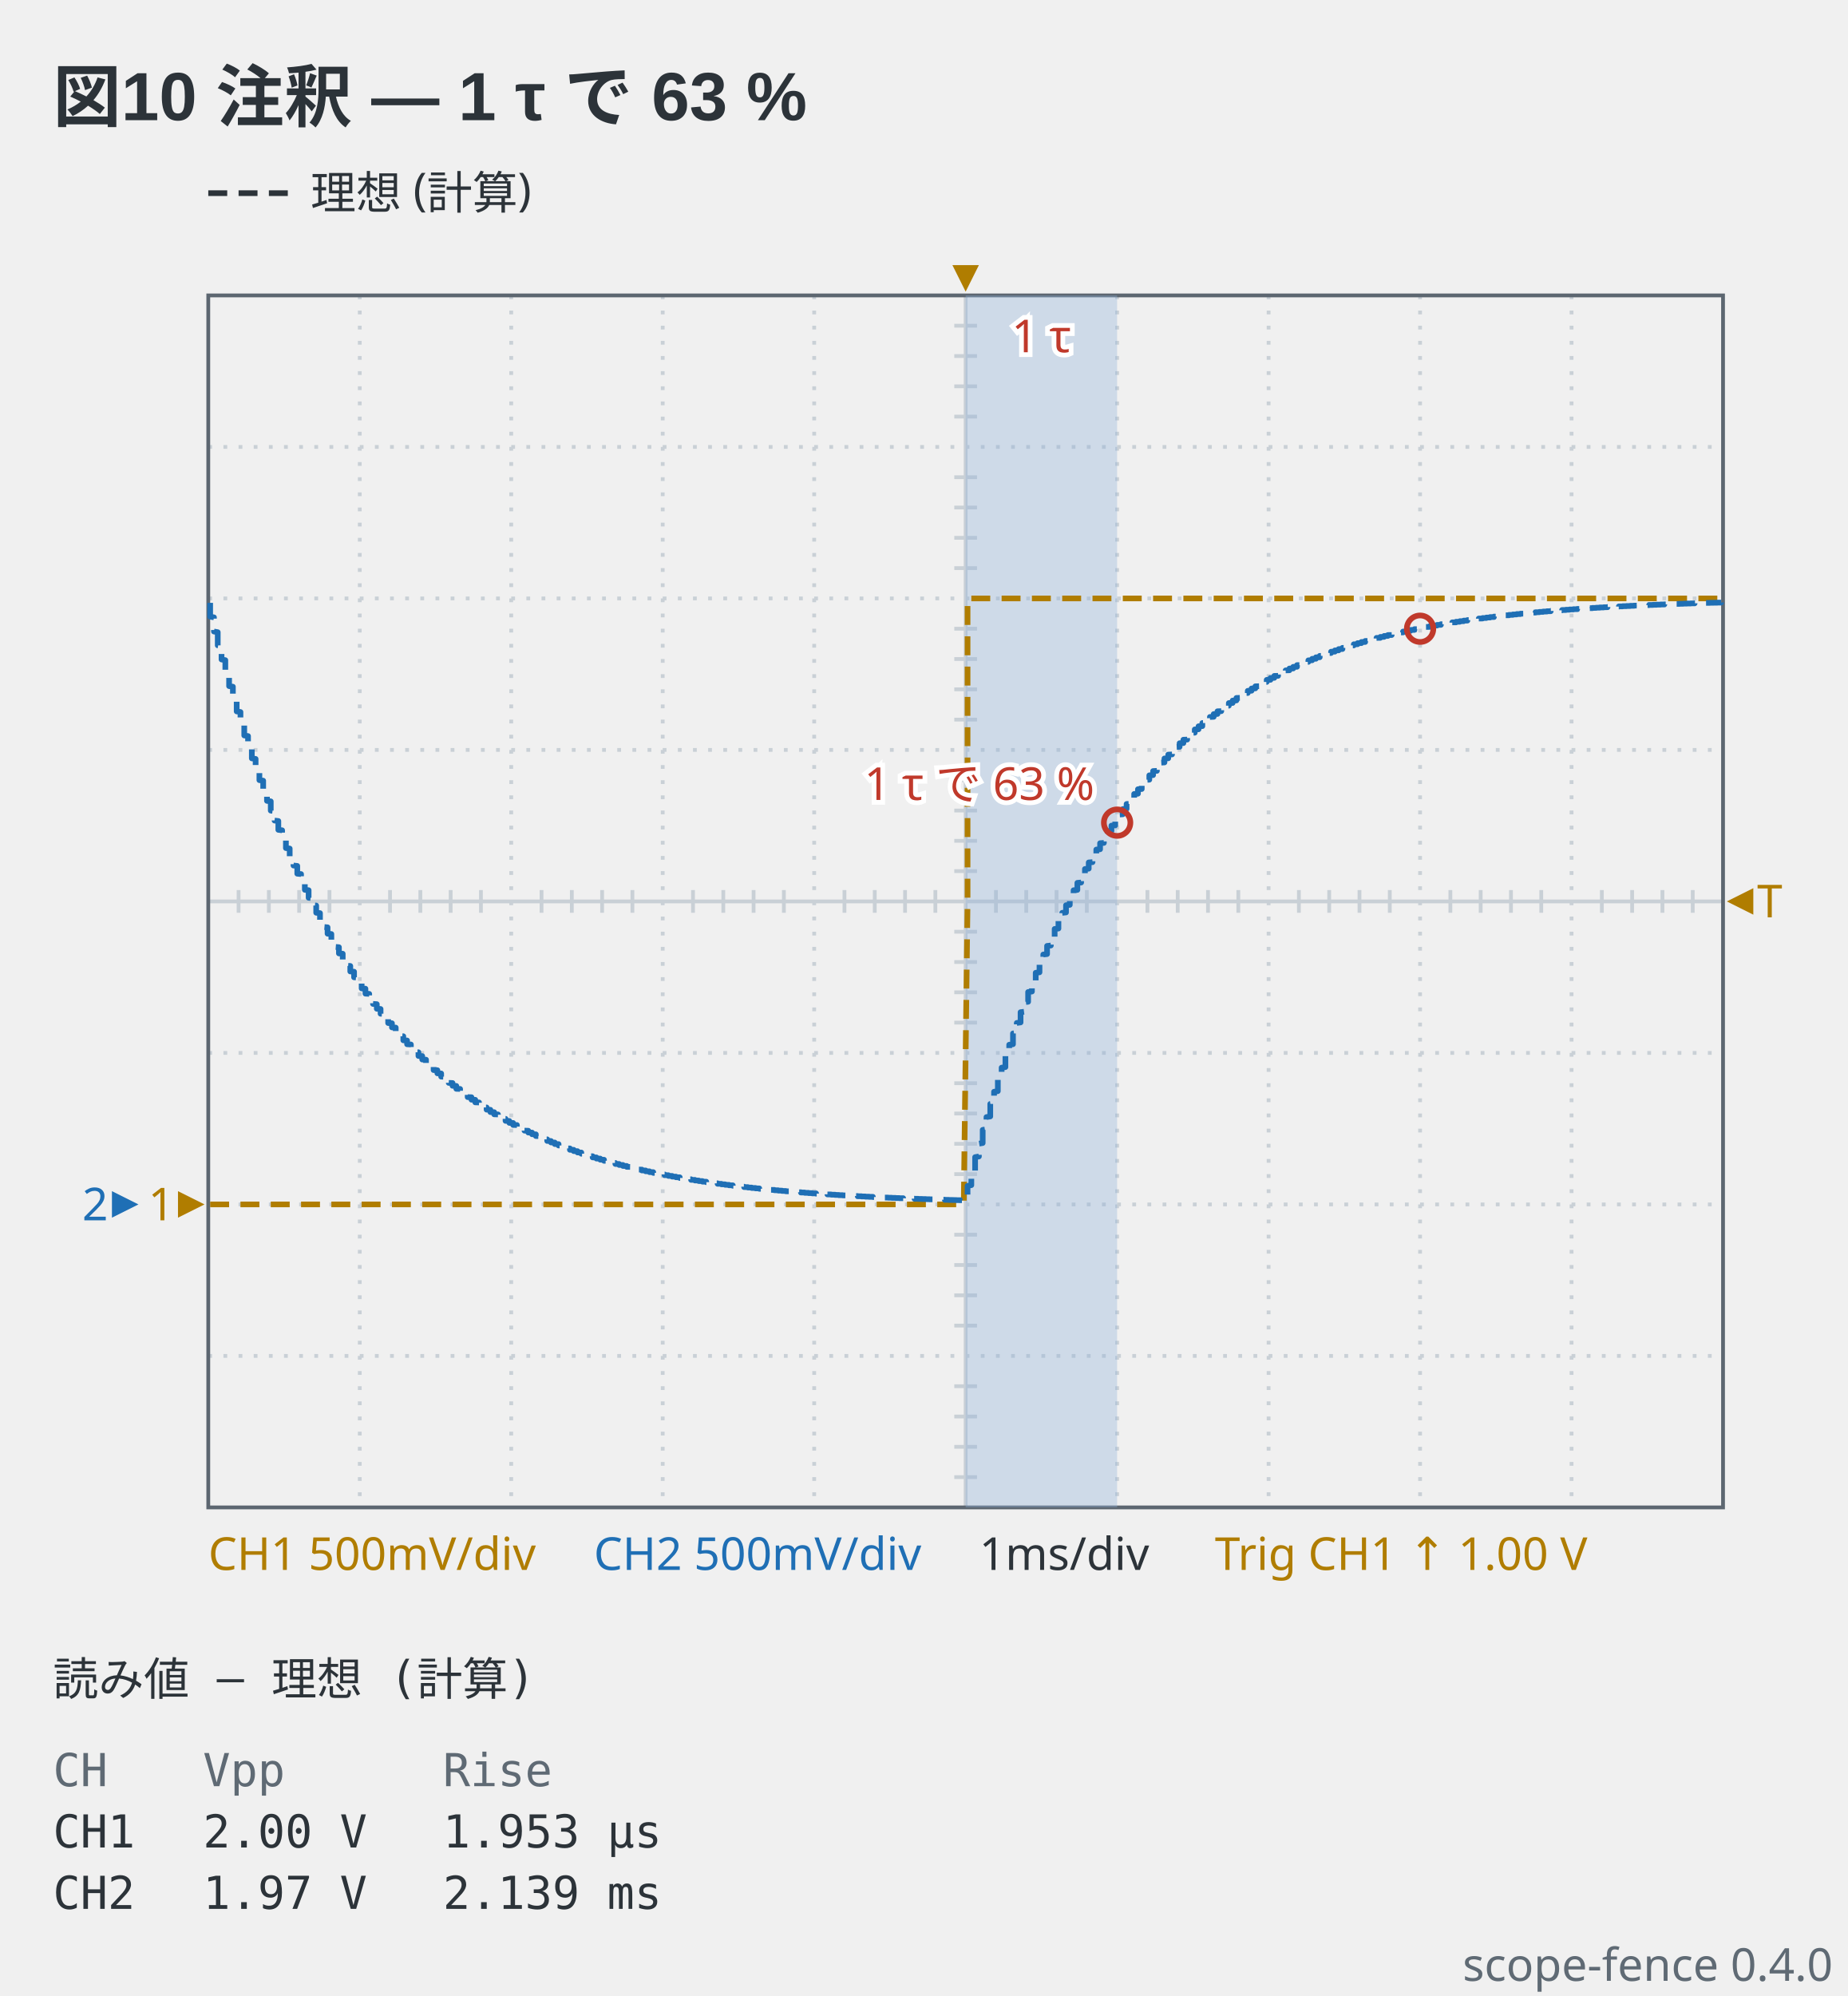
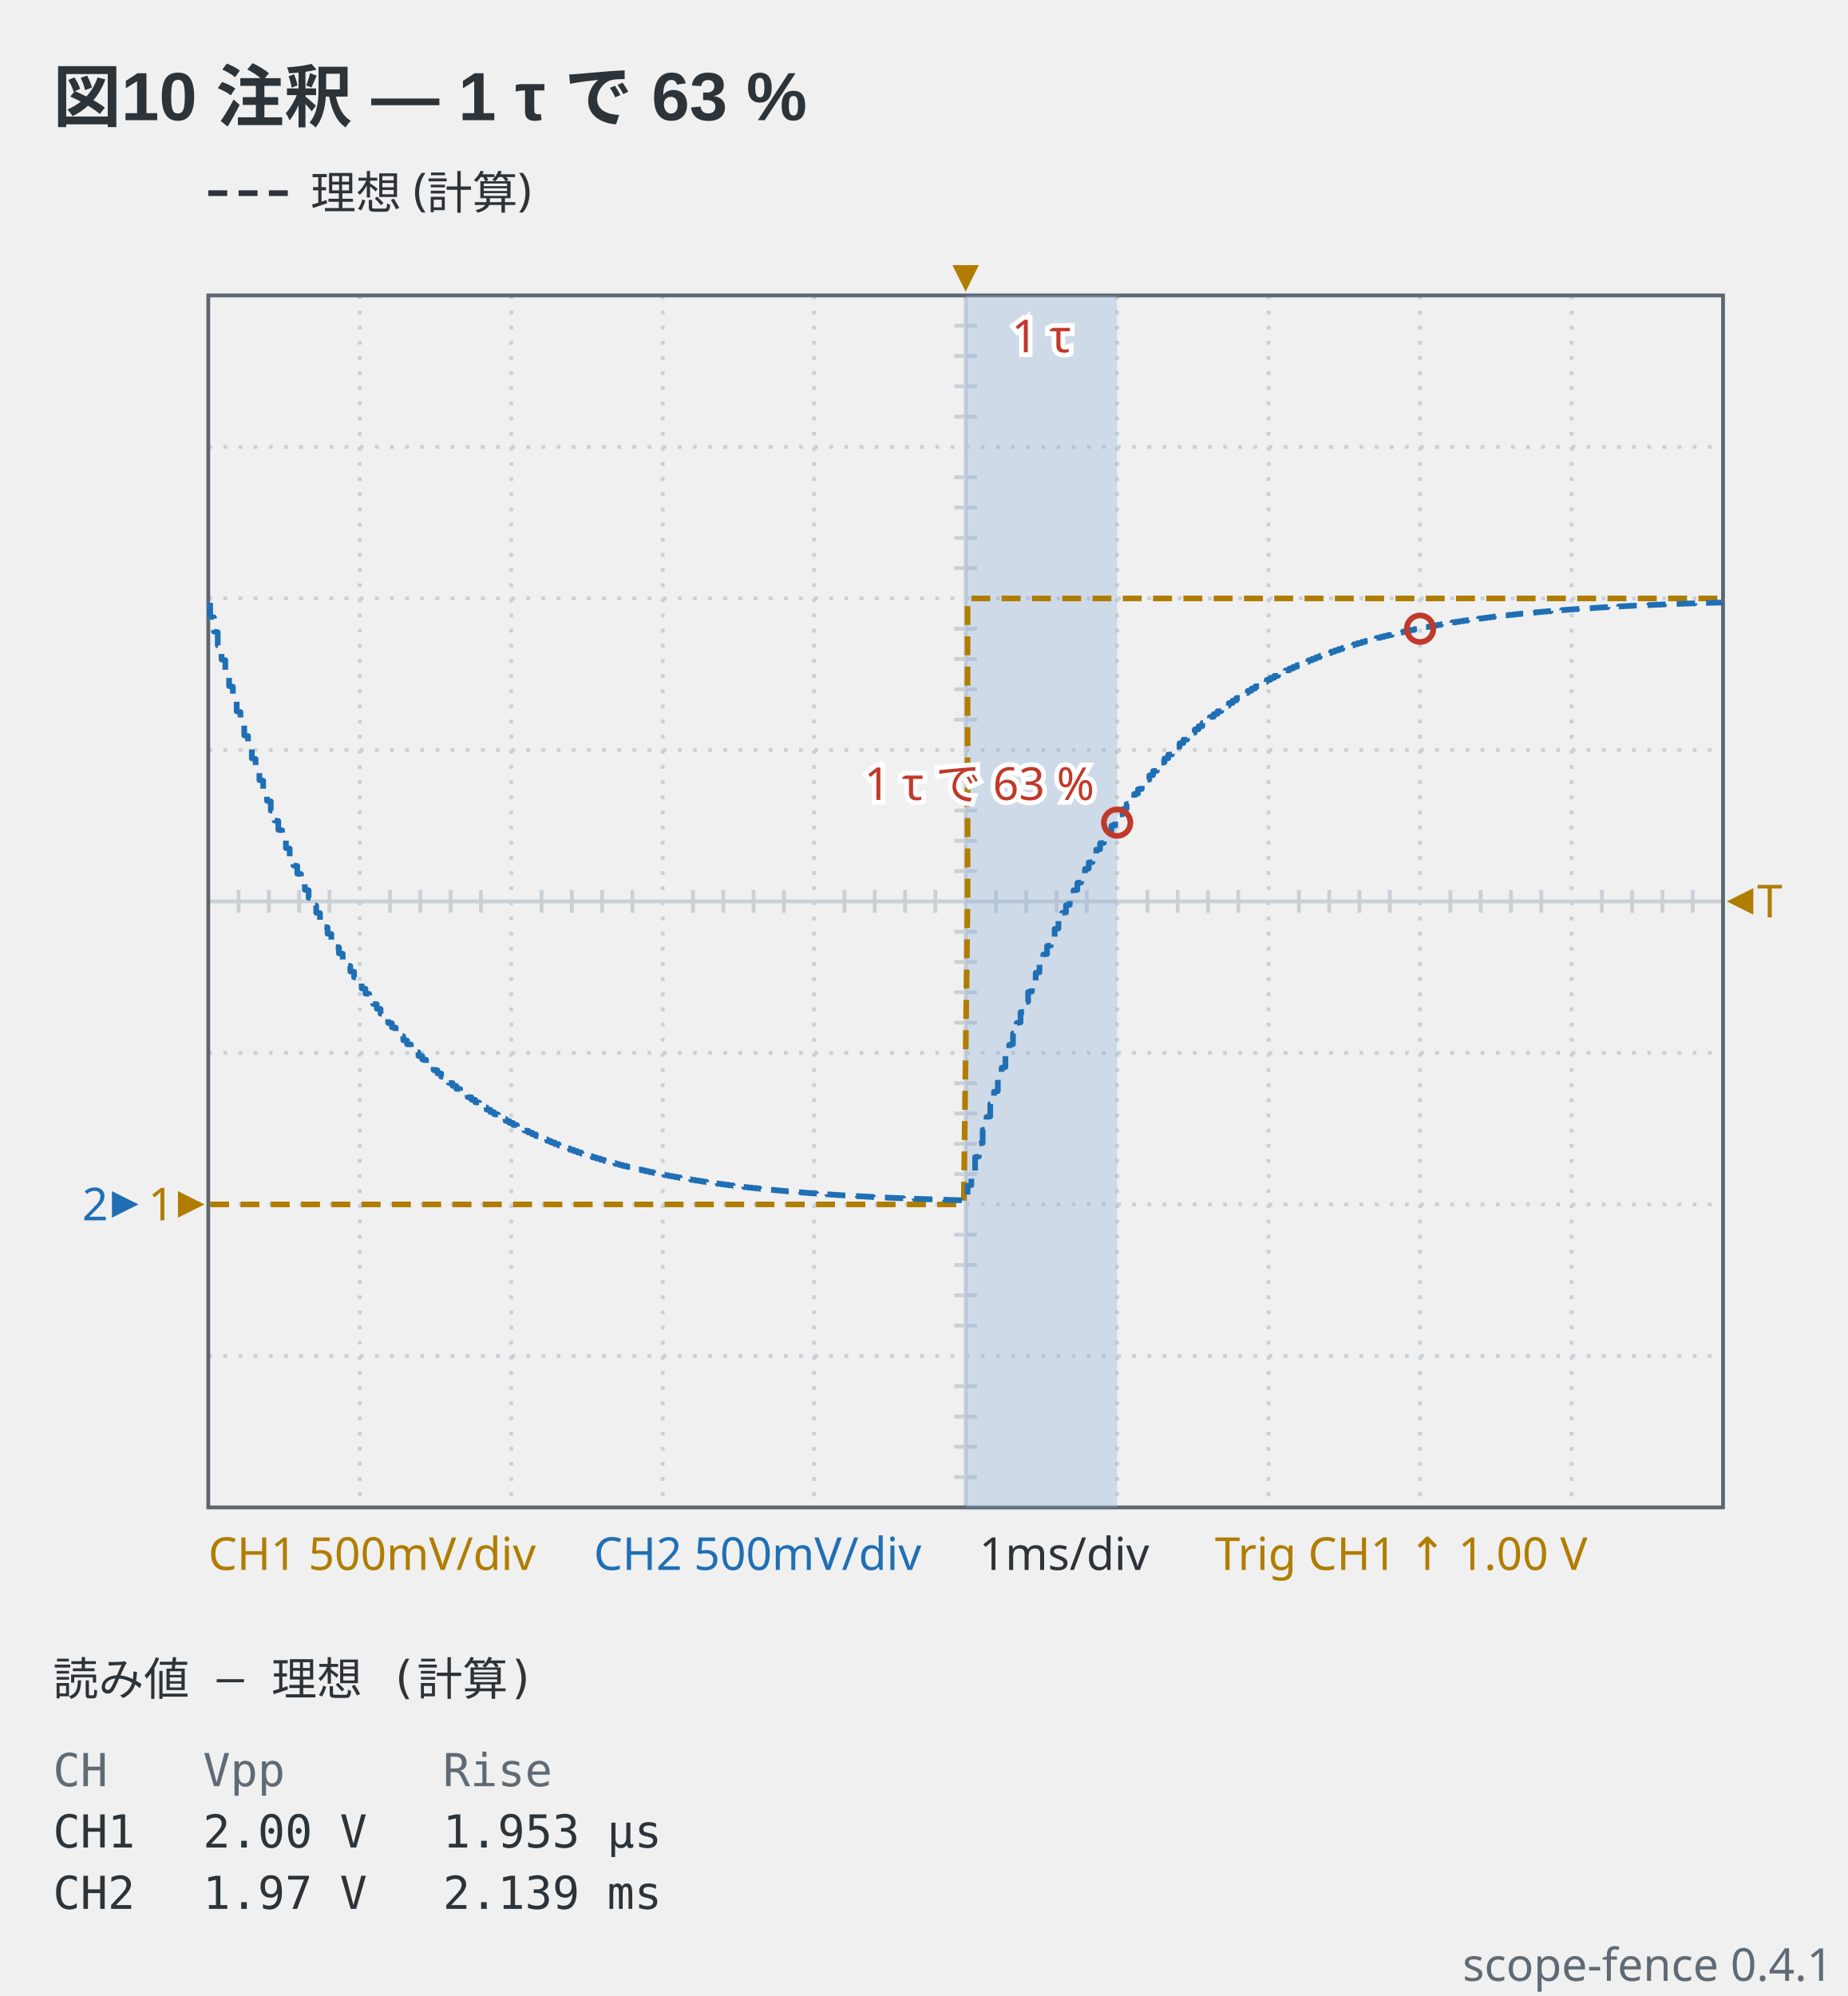
- <svg xmlns="http://www.w3.org/2000/svg" viewBox="0 0 488 527" width="488" height="527" data-scope-fence="0.4.0" role="img">
+ <svg xmlns="http://www.w3.org/2000/svg" viewBox="0 0 488 527" width="488" height="527" data-scope-fence="0.4.1" role="img">
  <text x="14" y="32" text-anchor="start" font-family="'Segoe UI', 'Helvetica Neue', Arial, 'Noto Sans', 'Hiragino Sans', 'Yu Gothic UI', 'Noto Sans CJK JP', sans-serif" fill="#2c3339" font-size="18" font-weight="600">図10 注釈 — 1 τ で 63 %</text>
  <line x1="55" y1="51" x2="77" y2="51" stroke="#2c3339" stroke-width="1.5" stroke-dasharray="5 3" />
  <text x="82" y="55.2" text-anchor="start" font-family="ui-sans-serif, system-ui, sans-serif" fill="#2c3339" font-size="12">理想 (計算)</text>
  <line x1="95" y1="78" x2="95" y2="398" stroke="#c9d0d6" stroke-width="1" stroke-dasharray="1 3" />
  <line x1="135" y1="78" x2="135" y2="398" stroke="#c9d0d6" stroke-width="1" stroke-dasharray="1 3" />
  <line x1="175" y1="78" x2="175" y2="398" stroke="#c9d0d6" stroke-width="1" stroke-dasharray="1 3" />
  <line x1="215" y1="78" x2="215" y2="398" stroke="#c9d0d6" stroke-width="1" stroke-dasharray="1 3" />
  <line x1="255" y1="78" x2="255" y2="398" stroke="#c9d0d6" stroke-width="1" />
  <line x1="295" y1="78" x2="295" y2="398" stroke="#c9d0d6" stroke-width="1" stroke-dasharray="1 3" />
  <line x1="335" y1="78" x2="335" y2="398" stroke="#c9d0d6" stroke-width="1" stroke-dasharray="1 3" />
  <line x1="375" y1="78" x2="375" y2="398" stroke="#c9d0d6" stroke-width="1" stroke-dasharray="1 3" />
  <line x1="415" y1="78" x2="415" y2="398" stroke="#c9d0d6" stroke-width="1" stroke-dasharray="1 3" />
  <line x1="55" y1="118" x2="455" y2="118" stroke="#c9d0d6" stroke-width="1" stroke-dasharray="1 3" />
  <line x1="55" y1="158" x2="455" y2="158" stroke="#c9d0d6" stroke-width="1" stroke-dasharray="1 3" />
  <line x1="55" y1="198" x2="455" y2="198" stroke="#c9d0d6" stroke-width="1" stroke-dasharray="1 3" />
  <line x1="55" y1="238" x2="455" y2="238" stroke="#c9d0d6" stroke-width="1" />
  <line x1="55" y1="278" x2="455" y2="278" stroke="#c9d0d6" stroke-width="1" stroke-dasharray="1 3" />
  <line x1="55" y1="318" x2="455" y2="318" stroke="#c9d0d6" stroke-width="1" stroke-dasharray="1 3" />
  <line x1="55" y1="358" x2="455" y2="358" stroke="#c9d0d6" stroke-width="1" stroke-dasharray="1 3" />
  <line x1="63" y1="235" x2="63" y2="241" stroke="#c9d0d6" stroke-width="1" />
  <line x1="71" y1="235" x2="71" y2="241" stroke="#c9d0d6" stroke-width="1" />
  <line x1="79" y1="235" x2="79" y2="241" stroke="#c9d0d6" stroke-width="1" />
  <line x1="87" y1="235" x2="87" y2="241" stroke="#c9d0d6" stroke-width="1" />
  <line x1="103" y1="235" x2="103" y2="241" stroke="#c9d0d6" stroke-width="1" />
  <line x1="111" y1="235" x2="111" y2="241" stroke="#c9d0d6" stroke-width="1" />
  <line x1="119" y1="235" x2="119" y2="241" stroke="#c9d0d6" stroke-width="1" />
  <line x1="127" y1="235" x2="127" y2="241" stroke="#c9d0d6" stroke-width="1" />
  <line x1="143" y1="235" x2="143" y2="241" stroke="#c9d0d6" stroke-width="1" />
  <line x1="151" y1="235" x2="151" y2="241" stroke="#c9d0d6" stroke-width="1" />
  <line x1="159" y1="235" x2="159" y2="241" stroke="#c9d0d6" stroke-width="1" />
  <line x1="167" y1="235" x2="167" y2="241" stroke="#c9d0d6" stroke-width="1" />
  <line x1="183" y1="235" x2="183" y2="241" stroke="#c9d0d6" stroke-width="1" />
  <line x1="191" y1="235" x2="191" y2="241" stroke="#c9d0d6" stroke-width="1" />
  <line x1="199" y1="235" x2="199" y2="241" stroke="#c9d0d6" stroke-width="1" />
  <line x1="207" y1="235" x2="207" y2="241" stroke="#c9d0d6" stroke-width="1" />
  <line x1="223" y1="235" x2="223" y2="241" stroke="#c9d0d6" stroke-width="1" />
  <line x1="231" y1="235" x2="231" y2="241" stroke="#c9d0d6" stroke-width="1" />
  <line x1="239" y1="235" x2="239" y2="241" stroke="#c9d0d6" stroke-width="1" />
  <line x1="247" y1="235" x2="247" y2="241" stroke="#c9d0d6" stroke-width="1" />
  <line x1="263" y1="235" x2="263" y2="241" stroke="#c9d0d6" stroke-width="1" />
  <line x1="271" y1="235" x2="271" y2="241" stroke="#c9d0d6" stroke-width="1" />
  <line x1="279" y1="235" x2="279" y2="241" stroke="#c9d0d6" stroke-width="1" />
  <line x1="287" y1="235" x2="287" y2="241" stroke="#c9d0d6" stroke-width="1" />
  <line x1="303" y1="235" x2="303" y2="241" stroke="#c9d0d6" stroke-width="1" />
  <line x1="311" y1="235" x2="311" y2="241" stroke="#c9d0d6" stroke-width="1" />
  <line x1="319" y1="235" x2="319" y2="241" stroke="#c9d0d6" stroke-width="1" />
  <line x1="327" y1="235" x2="327" y2="241" stroke="#c9d0d6" stroke-width="1" />
  <line x1="343" y1="235" x2="343" y2="241" stroke="#c9d0d6" stroke-width="1" />
  <line x1="351" y1="235" x2="351" y2="241" stroke="#c9d0d6" stroke-width="1" />
  <line x1="359" y1="235" x2="359" y2="241" stroke="#c9d0d6" stroke-width="1" />
  <line x1="367" y1="235" x2="367" y2="241" stroke="#c9d0d6" stroke-width="1" />
  <line x1="383" y1="235" x2="383" y2="241" stroke="#c9d0d6" stroke-width="1" />
  <line x1="391" y1="235" x2="391" y2="241" stroke="#c9d0d6" stroke-width="1" />
  <line x1="399" y1="235" x2="399" y2="241" stroke="#c9d0d6" stroke-width="1" />
  <line x1="407" y1="235" x2="407" y2="241" stroke="#c9d0d6" stroke-width="1" />
  <line x1="423" y1="235" x2="423" y2="241" stroke="#c9d0d6" stroke-width="1" />
  <line x1="431" y1="235" x2="431" y2="241" stroke="#c9d0d6" stroke-width="1" />
  <line x1="439" y1="235" x2="439" y2="241" stroke="#c9d0d6" stroke-width="1" />
  <line x1="447" y1="235" x2="447" y2="241" stroke="#c9d0d6" stroke-width="1" />
  <line x1="252" y1="86" x2="258" y2="86" stroke="#c9d0d6" stroke-width="1" />
  <line x1="252" y1="94" x2="258" y2="94" stroke="#c9d0d6" stroke-width="1" />
  <line x1="252" y1="102" x2="258" y2="102" stroke="#c9d0d6" stroke-width="1" />
  <line x1="252" y1="110" x2="258" y2="110" stroke="#c9d0d6" stroke-width="1" />
  <line x1="252" y1="126" x2="258" y2="126" stroke="#c9d0d6" stroke-width="1" />
  <line x1="252" y1="134" x2="258" y2="134" stroke="#c9d0d6" stroke-width="1" />
  <line x1="252" y1="142" x2="258" y2="142" stroke="#c9d0d6" stroke-width="1" />
  <line x1="252" y1="150" x2="258" y2="150" stroke="#c9d0d6" stroke-width="1" />
  <line x1="252" y1="166" x2="258" y2="166" stroke="#c9d0d6" stroke-width="1" />
  <line x1="252" y1="174" x2="258" y2="174" stroke="#c9d0d6" stroke-width="1" />
  <line x1="252" y1="182" x2="258" y2="182" stroke="#c9d0d6" stroke-width="1" />
  <line x1="252" y1="190" x2="258" y2="190" stroke="#c9d0d6" stroke-width="1" />
  <line x1="252" y1="206" x2="258" y2="206" stroke="#c9d0d6" stroke-width="1" />
  <line x1="252" y1="214" x2="258" y2="214" stroke="#c9d0d6" stroke-width="1" />
  <line x1="252" y1="222" x2="258" y2="222" stroke="#c9d0d6" stroke-width="1" />
  <line x1="252" y1="230" x2="258" y2="230" stroke="#c9d0d6" stroke-width="1" />
  <line x1="252" y1="246" x2="258" y2="246" stroke="#c9d0d6" stroke-width="1" />
  <line x1="252" y1="254" x2="258" y2="254" stroke="#c9d0d6" stroke-width="1" />
  <line x1="252" y1="262" x2="258" y2="262" stroke="#c9d0d6" stroke-width="1" />
  <line x1="252" y1="270" x2="258" y2="270" stroke="#c9d0d6" stroke-width="1" />
  <line x1="252" y1="286" x2="258" y2="286" stroke="#c9d0d6" stroke-width="1" />
  <line x1="252" y1="294" x2="258" y2="294" stroke="#c9d0d6" stroke-width="1" />
  <line x1="252" y1="302" x2="258" y2="302" stroke="#c9d0d6" stroke-width="1" />
  <line x1="252" y1="310" x2="258" y2="310" stroke="#c9d0d6" stroke-width="1" />
  <line x1="252" y1="326" x2="258" y2="326" stroke="#c9d0d6" stroke-width="1" />
  <line x1="252" y1="334" x2="258" y2="334" stroke="#c9d0d6" stroke-width="1" />
  <line x1="252" y1="342" x2="258" y2="342" stroke="#c9d0d6" stroke-width="1" />
  <line x1="252" y1="350" x2="258" y2="350" stroke="#c9d0d6" stroke-width="1" />
  <line x1="252" y1="366" x2="258" y2="366" stroke="#c9d0d6" stroke-width="1" />
  <line x1="252" y1="374" x2="258" y2="374" stroke="#c9d0d6" stroke-width="1" />
  <line x1="252" y1="382" x2="258" y2="382" stroke="#c9d0d6" stroke-width="1" />
  <line x1="252" y1="390" x2="258" y2="390" stroke="#c9d0d6" stroke-width="1" />
  <rect x="55" y="78" width="400" height="320" fill="none" stroke="#5c6670" stroke-width="1" />
  <rect x="255" y="78" width="40" height="320" fill="#8fb3d9" fill-opacity="0.35" />
  <text x="275" y="93" text-anchor="middle" font-family="ui-sans-serif, system-ui, sans-serif" stroke="#ffffff" stroke-width="2.5" paint-order="stroke" fill="#c0392b" font-size="12">1 τ</text>
  <polyline points="55.5,318 56.5,318 57.5,318 58.5,318 59.5,318 60.5,318 61.5,318 62.5,318 63.5,318 64.5,318 65.5,318 66.5,318 67.5,318 68.5,318 69.5,318 70.5,318 71.5,318 72.5,318 73.5,318 74.5,318 75.5,318 76.5,318 77.5,318 78.5,318 79.5,318 80.5,318 81.5,318 82.5,318 83.5,318 84.5,318 85.5,318 86.5,318 87.5,318 88.5,318 89.5,318 90.5,318 91.5,318 92.5,318 93.5,318 94.5,318 95.5,318 96.5,318 97.5,318 98.5,318 99.5,318 100.5,318 101.5,318 102.5,318 103.5,318 104.5,318 105.5,318 106.5,318 107.5,318 108.5,318 109.5,318 110.5,318 111.5,318 112.5,318 113.5,318 114.5,318 115.5,318 116.5,318 117.5,318 118.5,318 119.5,318 120.5,318 121.5,318 122.5,318 123.5,318 124.5,318 125.5,318 126.5,318 127.5,318 128.5,318 129.5,318 130.5,318 131.5,318 132.5,318 133.5,318 134.5,318 135.5,318 136.5,318 137.5,318 138.5,318 139.5,318 140.5,318 141.5,318 142.5,318 143.5,318 144.5,318 145.5,318 146.5,318 147.5,318 148.5,318 149.5,318 150.5,318 151.5,318 152.5,318 153.5,318 154.5,318 155.5,318 156.5,318 157.5,318 158.5,318 159.5,318 160.5,318 161.5,318 162.5,318 163.5,318 164.5,318 165.5,318 166.5,318 167.5,318 168.5,318 169.5,318 170.5,318 171.5,318 172.5,318 173.5,318 174.5,318 175.5,318 176.5,318 177.5,318 178.5,318 179.5,318 180.5,318 181.5,318 182.5,318 183.5,318 184.5,318 185.5,318 186.5,318 187.5,318 188.5,318 189.5,318 190.5,318 191.5,318 192.5,318 193.5,318 194.5,318 195.5,318 196.5,318 197.5,318 198.5,318 199.5,318 200.5,318 201.5,318 202.5,318 203.5,318 204.5,318 205.5,318 206.5,318 207.5,318 208.5,318 209.5,318 210.5,318 211.5,318 212.5,318 213.5,318 214.5,318 215.5,318 216.5,318 217.5,318 218.5,318 219.5,318 220.5,318 221.5,318 222.5,318 223.5,318 224.5,318 225.5,318 226.5,318 227.5,318 228.5,318 229.5,318 230.5,318 231.5,318 232.5,318 233.5,318 234.5,318 235.5,318 236.5,318 237.5,318 238.5,318 239.5,318 240.5,318 241.5,318 242.5,318 243.5,318 244.5,318 245.5,318 246.5,318 247.5,318 248.5,318 249.5,318 250.5,318 251.5,318 252.5,318 253.5,318 254.5,318 255.5,238 255.5,158 256.5,158 257.5,158 258.5,158 259.5,158 260.5,158 261.5,158 262.5,158 263.5,158 264.5,158 265.5,158 266.5,158 267.5,158 268.5,158 269.5,158 270.5,158 271.5,158 272.5,158 273.5,158 274.5,158 275.5,158 276.5,158 277.5,158 278.5,158 279.5,158 280.5,158 281.5,158 282.5,158 283.5,158 284.5,158 285.5,158 286.5,158 287.5,158 288.5,158 289.5,158 290.5,158 291.5,158 292.5,158 293.5,158 294.5,158 295.5,158 296.5,158 297.5,158 298.5,158 299.5,158 300.5,158 301.5,158 302.5,158 303.5,158 304.5,158 305.5,158 306.5,158 307.5,158 308.5,158 309.5,158 310.5,158 311.5,158 312.5,158 313.5,158 314.5,158 315.5,158 316.5,158 317.5,158 318.5,158 319.5,158 320.5,158 321.5,158 322.5,158 323.5,158 324.5,158 325.5,158 326.5,158 327.5,158 328.5,158 329.5,158 330.5,158 331.5,158 332.5,158 333.5,158 334.5,158 335.5,158 336.5,158 337.5,158 338.5,158 339.5,158 340.5,158 341.5,158 342.5,158 343.5,158 344.5,158 345.5,158 346.5,158 347.5,158 348.5,158 349.5,158 350.5,158 351.5,158 352.5,158 353.5,158 354.5,158 355.5,158 356.5,158 357.5,158 358.5,158 359.5,158 360.5,158 361.5,158 362.5,158 363.5,158 364.5,158 365.5,158 366.5,158 367.5,158 368.5,158 369.5,158 370.5,158 371.5,158 372.5,158 373.5,158 374.5,158 375.5,158 376.5,158 377.5,158 378.5,158 379.5,158 380.5,158 381.5,158 382.5,158 383.5,158 384.5,158 385.5,158 386.5,158 387.5,158 388.5,158 389.5,158 390.5,158 391.5,158 392.5,158 393.5,158 394.5,158 395.5,158 396.5,158 397.5,158 398.5,158 399.5,158 400.5,158 401.5,158 402.5,158 403.5,158 404.5,158 405.5,158 406.5,158 407.5,158 408.5,158 409.5,158 410.5,158 411.5,158 412.5,158 413.5,158 414.5,158 415.5,158 416.5,158 417.5,158 418.5,158 419.5,158 420.5,158 421.5,158 422.5,158 423.5,158 424.5,158 425.5,158 426.5,158 427.5,158 428.5,158 429.5,158 430.5,158 431.5,158 432.5,158 433.5,158 434.5,158 435.5,158 436.5,158 437.5,158 438.5,158 439.5,158 440.5,158 441.5,158 442.5,158 443.5,158 444.5,158 445.5,158 446.5,158 447.5,158 448.5,158 449.5,158 450.5,158 451.5,158 452.5,158 453.5,158 454.5,158 454.5,158" fill="none" stroke="#b07d00" stroke-width="1.5" stroke-linejoin="round" stroke-dasharray="5 3" data-channel="ch1" />
  <polyline points="55.5,159.17 55.5,162.81 56.5,163 56.5,166.74 57.5,166.92 57.5,170.39 58.5,170.57 58.5,174.12 59.5,174.3 59.5,177.59 60.5,177.76 60.5,181.15 61.5,181.31 61.5,184.45 62.5,184.61 62.5,187.83 63.5,187.99 63.5,190.97 64.5,191.12 64.5,194.18 65.5,194.34 65.5,197.17 66.5,197.32 66.5,200.23 67.5,200.37 67.5,203.07 68.5,203.21 68.5,205.98 69.5,206.12 69.5,208.68 70.5,208.81 70.5,211.45 71.5,211.58 71.5,214.02 72.5,214.15 72.5,216.65 73.5,216.77 73.5,219.1 74.5,219.22 74.5,221.6 75.5,221.72 75.5,223.92 76.5,224.04 76.5,226.31 77.5,226.42 77.5,228.52 78.5,228.63 78.5,230.68 79.5,230.78 79.5,232.89 80.5,232.99 80.5,234.94 81.5,235.04 81.5,237.04 82.5,237.14 82.5,238.99 83.5,239.09 83.5,240.99 84.5,241.09 84.5,242.85 85.5,242.94 85.5,244.75 86.5,244.84 86.5,246.52 87.5,246.61 87.5,248.33 88.5,248.41 88.5,250.01 89.5,250.09 89.5,251.73 90.5,251.81 90.5,253.33 91.5,253.41 91.5,254.97 92.5,255.04 92.5,256.49 93.5,256.56 93.5,258.04 94.5,258.12 94.5,259.49 95.5,259.56 95.5,260.97 96.5,261.04 96.5,262.35 97.5,262.41 97.5,263.76 98.5,263.82 98.5,265.06 99.5,265.13 99.5,266.34 100.5,266.4 100.5,267.65 101.5,267.71 101.5,268.86 102.5,268.92 102.5,270.11 103.5,270.17 103.5,271.26 104.5,271.32 104.5,272.45 105.5,272.5 105.5,273.54 106.5,273.6 106.5,274.67 107.5,274.72 107.5,275.71 108.5,275.77 108.5,276.78 109.5,276.84 109.5,277.78 110.5,277.83 110.5,278.8 111.5,278.84 111.5,279.74 112.5,279.79 112.5,280.71 113.5,280.76 113.5,281.61 114.5,281.65 114.5,282.53 115.5,282.57 115.5,283.39 116.5,283.43 116.5,284.26 117.5,284.3 117.5,285.08 118.5,285.12 118.5,285.91 119.5,285.95 119.5,286.68 120.5,286.72 120.5,287.48 121.5,287.51 121.5,288.21 122.5,288.25 122.5,288.93 123.5,288.97 123.5,289.67 124.5,289.7 124.5,290.35 125.5,290.38 125.5,291.05 126.5,291.08 126.5,291.7 127.5,291.73 127.5,292.37 128.5,292.4 128.5,292.98 129.5,293.02 129.5,293.62 130.5,293.65 130.5,294.21 131.5,294.24 131.5,294.81 132.5,294.84 132.5,295.37 133.5,295.4 133.5,295.94 134.5,295.97 134.5,296.47 135.5,296.5 135.5,297.02 136.5,297.04 136.5,297.52 137.5,297.55 137.5,298.04 138.5,298.07 138.5,298.52 139.5,298.55 139.5,299.02 140.5,299.04 140.5,299.47 141.5,299.5 141.5,299.94 142.5,299.97 142.5,300.38 143.5,300.4 143.5,300.8 144.5,300.82 144.5,301.24 145.5,301.26 145.5,301.64 146.5,301.66 146.5,302.06 147.5,302.08 147.5,302.44 148.5,302.46 148.5,302.84 149.5,302.85 149.5,303.2 150.5,303.22 150.5,303.58 151.5,303.59 151.5,303.92 152.5,303.94 152.5,304.28 153.5,304.3 153.5,304.61 154.5,304.63 154.5,304.95 155.5,304.97 155.5,305.27 156.5,305.28 156.5,305.59 157.5,305.6 157.5,305.89 158.5,305.9 158.5,306.19 159.5,306.21 159.5,306.48 160.5,306.49 160.5,306.77 161.5,306.78 161.5,307.04 162.5,307.05 162.5,307.32 163.5,307.33 163.5,307.58 164.5,307.59 164.5,307.84 165.5,307.85 165.5,308.08 166.5,308.1 166.5,308.32 167.5,308.34 167.5,308.57 168.5,308.58 168.5,308.8 169.5,308.81 169.5,309.03 170.5,309.04 170.5,309.25 171.5,309.26 171.5,309.47 172.5,309.48 172.5,309.67 173.5,309.68 173.5,309.88 174.5,309.89 174.5,310.08 175.5,310.09 175.5,310.28 176.5,310.29 176.5,310.47 177.5,310.48 177.5,310.66 178.5,310.67 178.5,310.83 179.5,310.84 179.5,311.02 180.5,311.02 180.5,311.18 181.5,311.19 181.5,311.36 182.5,311.36 182.5,311.52 183.5,311.52 183.5,311.68 184.5,311.69 184.5,311.83 185.5,311.84 185.5,311.99 186.5,312 186.5,312.13 187.5,312.14 187.5,312.28 188.5,312.29 188.5,312.42 189.5,312.43 189.5,312.56 190.5,312.56 190.5,312.69 191.5,312.7 191.5,312.82 192.5,312.83 192.5,312.95 193.5,312.96 193.5,313.07 194.5,313.08 194.5,313.2 195.5,313.2 195.5,313.31 196.5,313.32 196.5,313.43 197.5,313.44 197.5,313.54 198.5,313.55 198.5,313.66 199.5,313.66 199.5,313.76 200.5,313.77 200.5,313.87 201.5,313.87 201.5,313.97 202.5,313.97 202.5,314.07 203.5,314.07 203.5,314.16 204.5,314.17 204.5,314.26 205.5,314.27 205.5,314.35 206.5,314.36 206.5,314.44 207.5,314.45 207.5,314.53 208.5,314.53 208.5,314.62 209.5,314.62 209.5,314.7 210.5,314.7 210.5,314.78 211.5,314.78 211.5,314.86 212.5,314.86 212.5,314.94 213.5,314.94 213.5,315.01 214.5,315.02 214.5,315.09 215.5,315.09 215.5,315.16 216.5,315.16 216.5,315.23 217.5,315.23 217.5,315.3 218.5,315.3 218.5,315.36 219.5,315.37 219.5,315.43 220.5,315.43 220.5,315.49 221.5,315.5 221.5,315.56 222.5,315.56 222.5,315.61 223.5,315.62 223.5,315.68 224.5,315.68 224.5,315.73 225.5,315.73 225.5,315.79 226.5,315.79 226.5,315.84 227.5,315.84 227.5,315.9 228.5,315.9 228.5,315.95 229.5,315.95 229.5,316 230.5,316 230.5,316.05 231.5,316.05 231.5,316.1 232.5,316.1 232.5,316.14 233.5,316.15 233.5,316.19 234.5,316.19 234.5,316.23 235.5,316.24 235.5,316.28 236.5,316.28 236.5,316.32 237.5,316.32 237.5,316.36 238.5,316.36 238.5,316.4 239.5,316.4 239.5,316.44 240.5,316.44 240.5,316.48 241.5,316.48 241.5,316.52 242.5,316.52 242.5,316.55 243.5,316.56 243.5,316.59 244.5,316.59 244.5,316.62 245.5,316.63 245.5,316.66 246.5,316.66 246.5,316.69 247.5,316.69 247.5,316.72 248.5,316.72 248.5,316.76 249.5,316.76 249.5,316.79 250.5,316.79 250.5,316.82 251.5,316.82 251.5,316.84 252.5,316.85 252.5,316.87 253.5,316.88 253.5,316.9 254.5,316.9 254.5,316.93 255.5,316.88 255.5,313.1 256.5,312.91 256.5,309.35 257.5,309.17 257.5,305.52 258.5,305.34 258.5,301.96 259.5,301.79 259.5,298.32 260.5,298.15 260.5,294.94 261.5,294.77 261.5,291.47 262.5,291.31 262.5,288.25 263.5,288.09 263.5,284.95 264.5,284.8 264.5,281.89 265.5,281.74 265.5,278.76 266.5,278.61 266.5,275.84 267.5,275.7 267.5,272.86 268.5,272.72 268.5,270.09 269.5,269.95 269.5,267.25 270.5,267.12 270.5,264.62 271.5,264.49 271.5,261.92 272.5,261.79 272.5,259.41 273.5,259.29 273.5,256.84 274.5,256.72 274.5,254.46 275.5,254.34 275.5,252.02 276.5,251.9 276.5,249.75 277.5,249.64 277.5,247.54 278.5,247.43 278.5,245.27 279.5,245.16 279.5,243.17 280.5,243.06 280.5,241.01 281.5,240.91 281.5,239.01 282.5,238.91 282.5,236.96 283.5,236.86 283.5,235.05 284.5,234.96 284.5,233.1 285.5,233.01 285.5,231.29 286.5,231.2 286.5,229.44 287.5,229.35 287.5,227.71 288.5,227.63 288.5,225.95 289.5,225.87 289.5,224.31 290.5,224.23 290.5,222.63 291.5,222.55 291.5,221.07 292.5,220.99 292.5,219.48 293.5,219.4 293.5,217.99 294.5,217.92 294.5,216.47 295.5,216.4 295.5,215.06 296.5,214.99 296.5,213.62 297.5,213.55 297.5,212.28 298.5,212.21 298.5,210.9 299.5,210.84 299.5,209.63 300.5,209.56 300.5,208.38 301.5,208.32 301.5,207.11 302.5,207.05 302.5,205.92 303.5,205.86 303.5,204.71 304.5,204.65 304.5,203.58 305.5,203.53 305.5,202.43 306.5,202.37 306.5,201.36 307.5,201.3 307.5,200.26 308.5,200.21 308.5,199.24 309.5,199.19 309.5,198.2 310.5,198.15 310.5,197.23 311.5,197.18 311.5,196.23 312.5,196.19 312.5,195.31 313.5,195.27 313.5,194.37 314.5,194.32 314.5,193.49 315.5,193.45 315.5,192.59 316.5,192.55 316.5,191.76 317.5,191.72 317.5,190.9 318.5,190.86 318.5,190.11 319.5,190.07 319.5,189.3 320.5,189.26 320.5,188.54 321.5,188.5 321.5,187.8 322.5,187.77 322.5,187.05 323.5,187.01 323.5,186.35 324.5,186.32 324.5,185.63 325.5,185.6 325.5,184.97 326.5,184.93 326.5,184.28 327.5,184.25 327.5,183.65 328.5,183.62 328.5,183 329.5,182.97 329.5,182.4 330.5,182.37 330.5,181.78 331.5,181.75 331.5,181.21 332.5,181.18 332.5,180.62 333.5,180.59 333.5,180.07 334.5,180.05 334.5,179.51 335.5,179.49 335.5,179 336.5,178.97 336.5,178.46 337.5,178.44 337.5,177.97 338.5,177.95 338.5,177.46 339.5,177.44 339.5,177 340.5,176.97 340.5,176.51 341.5,176.49 341.5,176.07 342.5,176.05 342.5,175.61 343.5,175.59 343.5,175.19 344.5,175.16 344.5,174.77 345.5,174.75 345.5,174.35 346.5,174.33 346.5,173.95 347.5,173.93 347.5,173.55 348.5,173.53 348.5,173.17 349.5,173.15 349.5,172.79 350.5,172.77 350.5,172.43 351.5,172.41 351.5,172.07 352.5,172.05 352.5,171.73 353.5,171.71 353.5,171.38 354.5,171.36 354.5,171.06 355.5,171.04 355.5,170.73 356.5,170.71 356.5,170.42 357.5,170.4 357.5,170.11 358.5,170.09 358.5,169.81 359.5,169.8 359.5,169.51 360.5,169.5 360.5,169.24 361.5,169.22 361.5,168.95 362.5,168.94 362.5,168.69 363.5,168.68 363.5,168.42 364.5,168.41 364.5,168.17 365.5,168.15 365.5,167.91 366.5,167.9 366.5,167.67 367.5,167.66 367.5,167.44 368.5,167.43 368.5,167.2 369.5,167.19 369.5,166.98 370.5,166.97 370.5,166.75 371.5,166.74 371.5,166.54 372.5,166.53 372.5,166.32 373.5,166.31 373.5,166.12 374.5,166.11 374.5,165.92 375.5,165.91 375.5,165.72 376.5,165.72 376.5,165.53 377.5,165.52 377.5,165.35 378.5,165.34 378.5,165.16 379.5,165.15 379.5,164.99 380.5,164.98 380.5,164.81 381.5,164.8 381.5,164.65 382.5,164.64 382.5,164.48 383.5,164.47 383.5,164.32 384.5,164.32 384.5,164.16 385.5,164.16 385.5,164.01 386.5,164.01 386.5,163.86 387.5,163.85 387.5,163.72 388.5,163.71 388.5,163.58 389.5,163.58 389.5,163.44 390.5,163.43 390.5,163.31 391.5,163.3 391.5,163.18 392.5,163.17 392.5,163.05 393.5,163.04 393.5,162.92 394.5,162.92 394.5,162.8 395.5,162.8 395.5,162.68 396.5,162.68 396.5,162.57 397.5,162.56 397.5,162.45 398.5,162.45 398.5,162.35 399.5,162.34 399.5,162.24 400.5,162.23 400.5,162.13 401.5,162.13 401.5,162.03 402.5,162.02 402.5,161.93 403.5,161.93 403.5,161.83 404.5,161.83 404.5,161.74 405.5,161.74 405.5,161.65 406.5,161.64 406.5,161.56 407.5,161.55 407.5,161.47 408.5,161.46 408.5,161.38 409.5,161.38 409.5,161.3 410.5,161.29 410.5,161.22 411.5,161.22 411.5,161.14 412.5,161.14 412.5,161.06 413.5,161.06 413.5,160.99 414.5,160.98 414.5,160.91 415.5,160.91 415.5,160.84 416.5,160.84 416.5,160.77 417.5,160.77 417.5,160.7 418.5,160.7 418.5,160.63 419.5,160.63 419.5,160.57 420.5,160.57 420.5,160.51 421.5,160.5 421.5,160.45 422.5,160.44 422.5,160.38 423.5,160.38 423.5,160.33 424.5,160.32 424.5,160.27 425.5,160.26 425.5,160.21 426.5,160.21 426.5,160.16 427.5,160.15 427.5,160.1 428.5,160.1 428.5,160.05 429.5,160.05 429.5,160 430.5,160 430.5,159.95 431.5,159.95 431.5,159.9 432.5,159.9 432.5,159.86 433.5,159.86 433.5,159.81 434.5,159.81 434.5,159.77 435.5,159.77 435.5,159.72 436.5,159.72 436.5,159.68 437.5,159.68 437.5,159.64 438.5,159.64 438.5,159.6 439.5,159.6 439.5,159.56 440.5,159.56 440.5,159.52 441.5,159.52 441.5,159.48 442.5,159.48 442.5,159.45 443.5,159.45 443.5,159.41 444.5,159.41 444.5,159.38 445.5,159.37 445.5,159.34 446.5,159.34 446.5,159.31 447.5,159.31 447.5,159.28 448.5,159.27 448.5,159.25 449.5,159.24 449.5,159.21 450.5,159.21 450.5,159.18 451.5,159.18 451.5,159.15 452.5,159.15 452.5,159.13 453.5,159.13 453.5,159.1 454.5,159.1 454.5,159.07" fill="none" stroke="#1f6fb5" stroke-width="1.5" stroke-linejoin="round" stroke-dasharray="5 3" data-channel="ch2" />
  <circle cx="295" cy="217.2" r="3.5" fill="none" stroke="#c0392b" stroke-width="1.5" />
  <text x="289" y="211.2" text-anchor="end" font-family="ui-sans-serif, system-ui, sans-serif" stroke="#ffffff" stroke-width="2.5" paint-order="stroke" fill="#c0392b" font-size="12">1 τ で 63 %</text>
  <circle cx="375" cy="166" r="3.5" fill="none" stroke="#c0392b" stroke-width="1.5" />
  <polygon points="47,314.5 54,318 47,321.5" fill="#b07d00" />
  <text x="46" y="322.2" text-anchor="end" font-family="ui-sans-serif, system-ui, sans-serif" fill="#b07d00" font-size="12">1</text>
  <polygon points="29.56,314.5 36.56,318 29.56,321.5" fill="#1f6fb5" />
  <text x="28.56" y="322.2" text-anchor="end" font-family="ui-sans-serif, system-ui, sans-serif" fill="#1f6fb5" font-size="12">2</text>
  <polygon points="251.5,70 258.5,70 255,77" fill="#b07d00" />
  <polygon points="463,234.5 456,238 463,241.5" fill="#b07d00" />
  <text x="464" y="242.2" text-anchor="start" font-family="ui-sans-serif, system-ui, sans-serif" fill="#b07d00" font-size="12">T</text>
  <text x="55" y="414.5" text-anchor="start" font-family="ui-sans-serif, system-ui, sans-serif" fill="#b07d00" font-size="12">CH1 500mV/div</text>
  <text x="156.8" y="414.5" text-anchor="start" font-family="ui-sans-serif, system-ui, sans-serif" fill="#1f6fb5" font-size="12">CH2 500mV/div</text>
  <text x="258.6" y="414.5" text-anchor="start" font-family="ui-sans-serif, system-ui, sans-serif" fill="#2c3339" font-size="12">1ms/div</text>
  <text x="320.8" y="414.5" text-anchor="start" font-family="ui-sans-serif, system-ui, sans-serif" fill="#b07d00" font-size="12">Trig CH1 ↑ 1.00 V</text>
  <text x="14" y="447.6" text-anchor="start" font-family="ui-monospace, 'DejaVu Sans Mono', 'Noto Sans Mono CJK JP', monospace" fill="#2c3339" font-size="12" xml:space="preserve">読み値 — 理想 (計算)</text>
  <text x="14" y="471.6" text-anchor="start" font-family="ui-monospace, 'DejaVu Sans Mono', 'Noto Sans Mono CJK JP', monospace" fill="#5f6a74" font-size="12" xml:space="preserve">CH</text>
  <text x="53.6" y="471.6" text-anchor="start" font-family="ui-monospace, 'DejaVu Sans Mono', 'Noto Sans Mono CJK JP', monospace" fill="#5f6a74" font-size="12" xml:space="preserve">Vpp</text>
  <text x="116.96" y="471.6" text-anchor="start" font-family="ui-monospace, 'DejaVu Sans Mono', 'Noto Sans Mono CJK JP', monospace" fill="#5f6a74" font-size="12" xml:space="preserve">Rise</text>
  <text x="14" y="487.8" text-anchor="start" font-family="ui-monospace, 'DejaVu Sans Mono', 'Noto Sans Mono CJK JP', monospace" fill="#2c3339" font-size="12" xml:space="preserve">CH1</text>
  <text x="53.6" y="487.8" text-anchor="start" font-family="ui-monospace, 'DejaVu Sans Mono', 'Noto Sans Mono CJK JP', monospace" fill="#2c3339" font-size="12" xml:space="preserve">2.00 V</text>
  <text x="116.96" y="487.8" text-anchor="start" font-family="ui-monospace, 'DejaVu Sans Mono', 'Noto Sans Mono CJK JP', monospace" fill="#2c3339" font-size="12" xml:space="preserve">1.953 µs</text>
  <text x="14" y="504" text-anchor="start" font-family="ui-monospace, 'DejaVu Sans Mono', 'Noto Sans Mono CJK JP', monospace" fill="#2c3339" font-size="12" xml:space="preserve">CH2</text>
  <text x="53.6" y="504" text-anchor="start" font-family="ui-monospace, 'DejaVu Sans Mono', 'Noto Sans Mono CJK JP', monospace" fill="#2c3339" font-size="12" xml:space="preserve">1.97 V</text>
  <text x="116.96" y="504" text-anchor="start" font-family="ui-monospace, 'DejaVu Sans Mono', 'Noto Sans Mono CJK JP', monospace" fill="#2c3339" font-size="12" xml:space="preserve">2.139 ms</text>
-   <text x="484" y="523" text-anchor="end" font-family="ui-sans-serif, system-ui, sans-serif" fill="#5f6a74" font-size="12">scope-fence 0.4.0</text>
+   <text x="484" y="523" text-anchor="end" font-family="ui-sans-serif, system-ui, sans-serif" fill="#5f6a74" font-size="12">scope-fence 0.4.1</text>
</svg>
